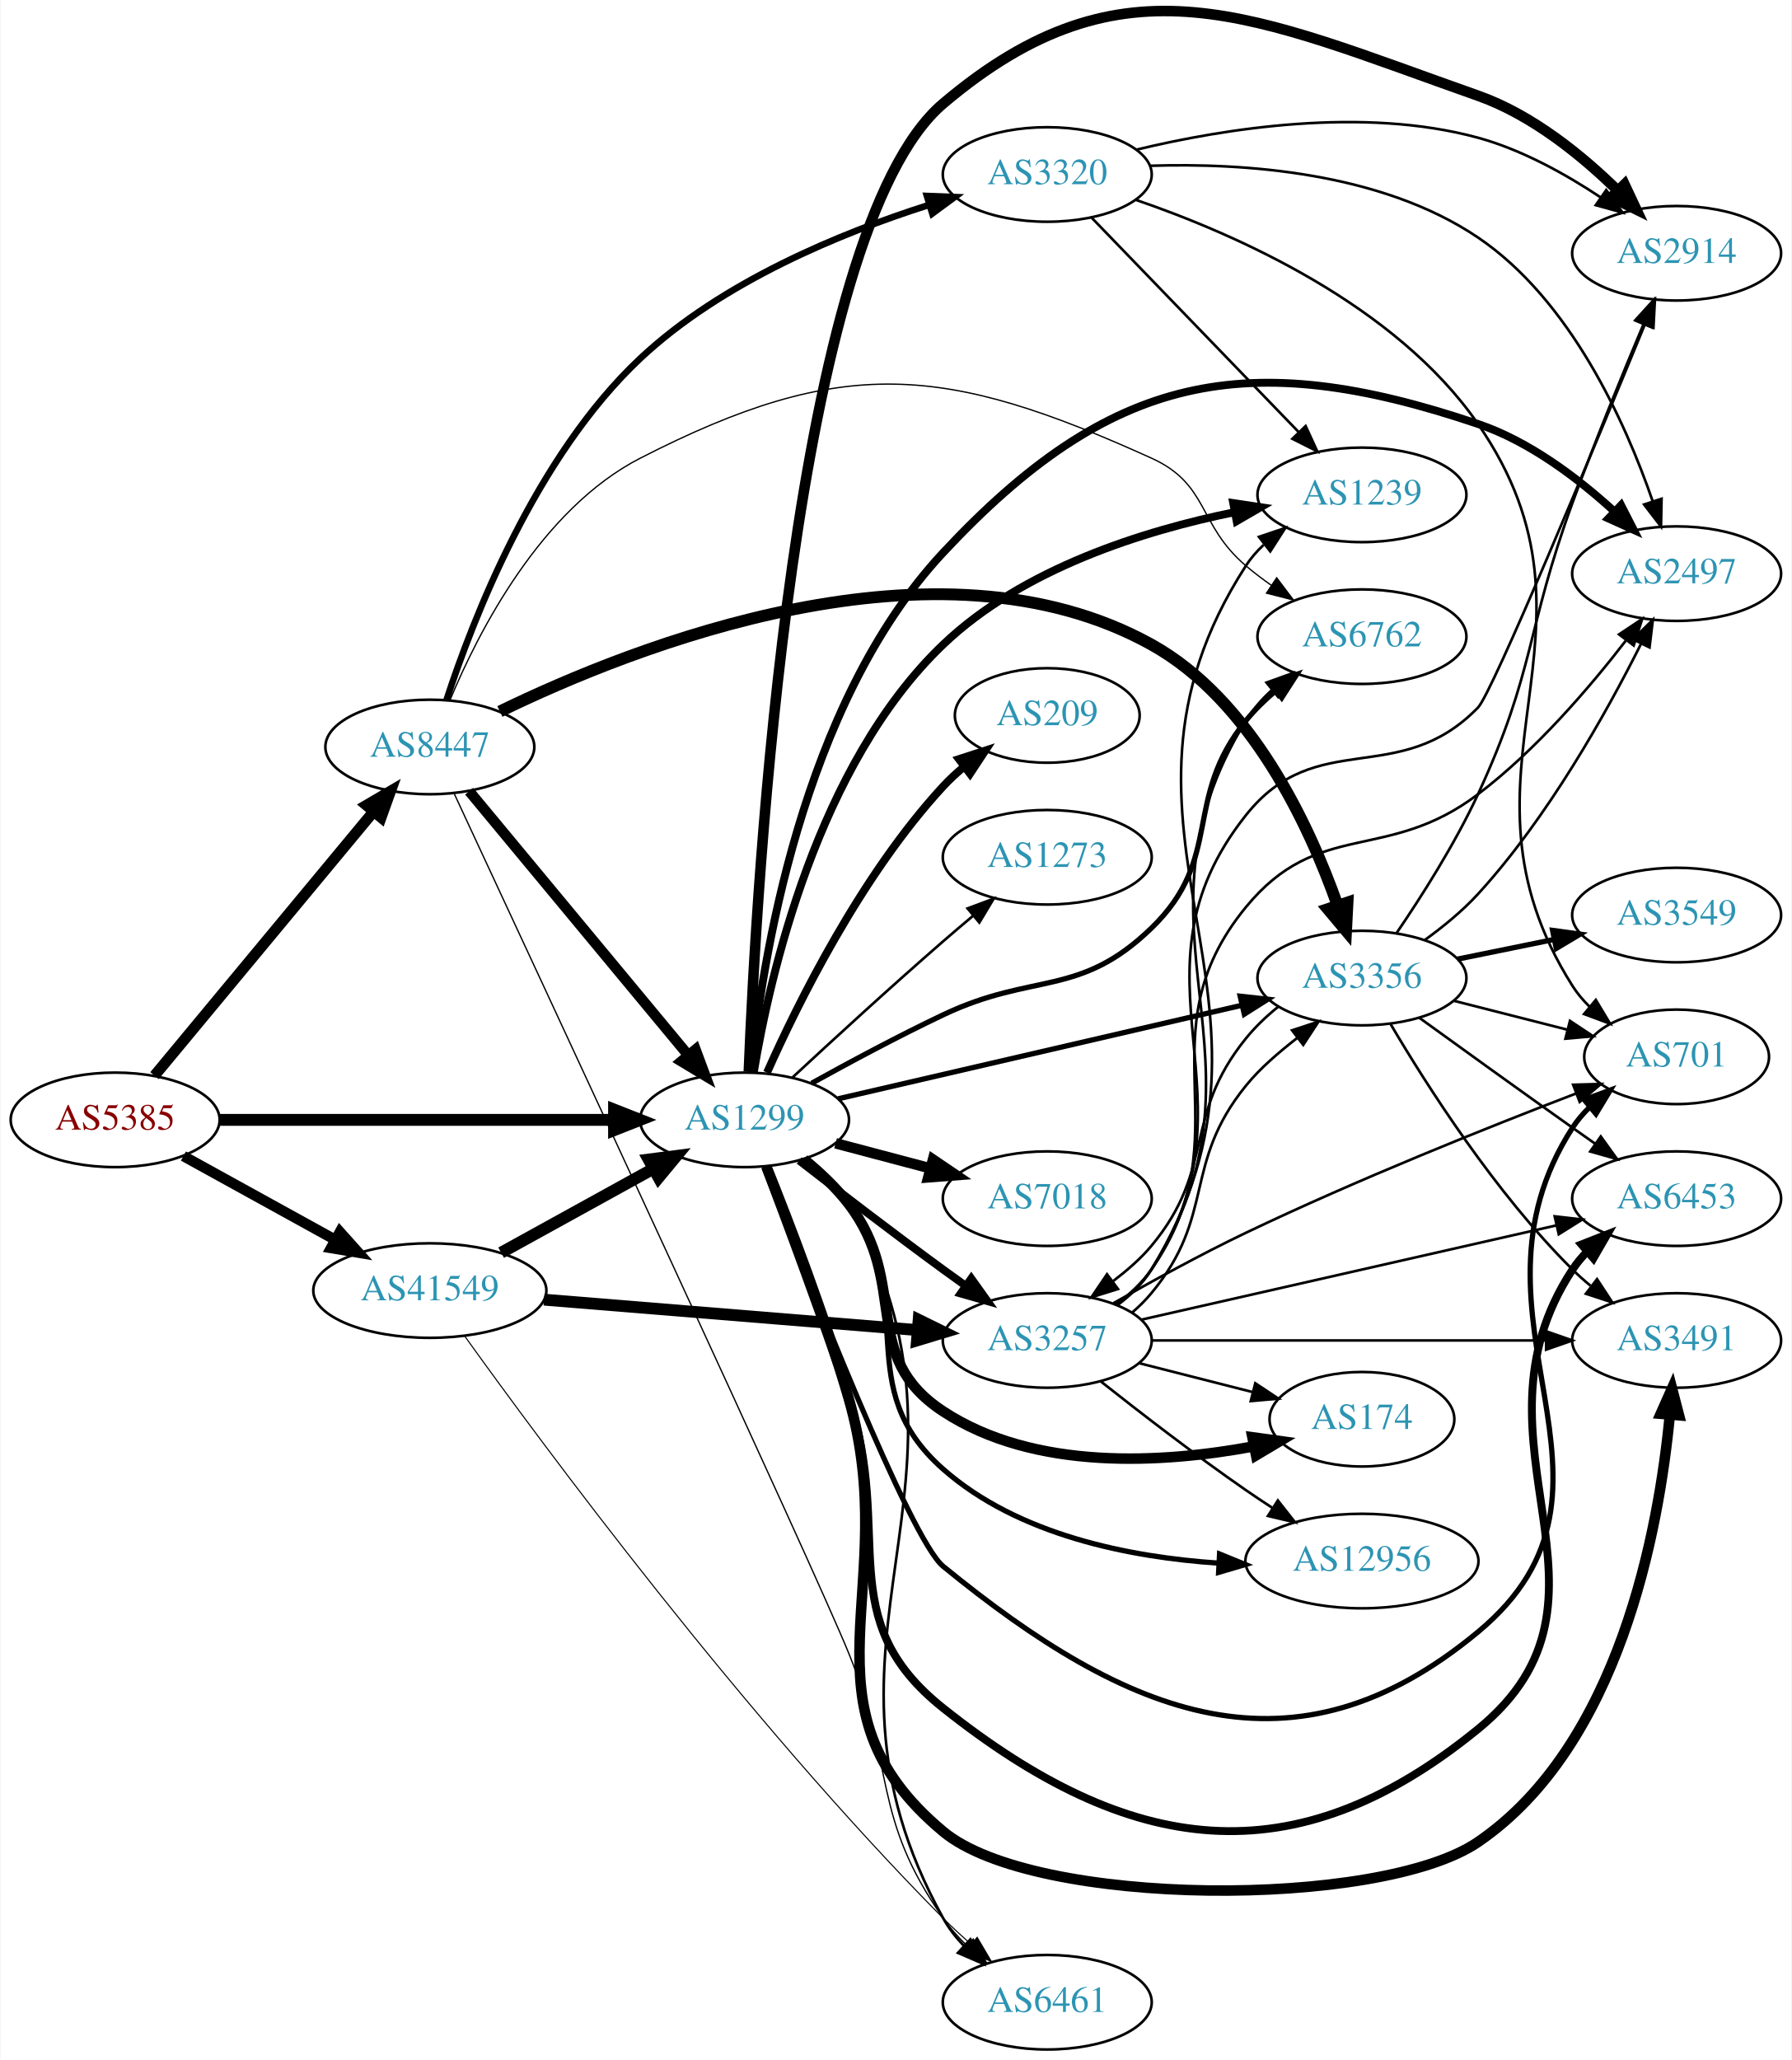
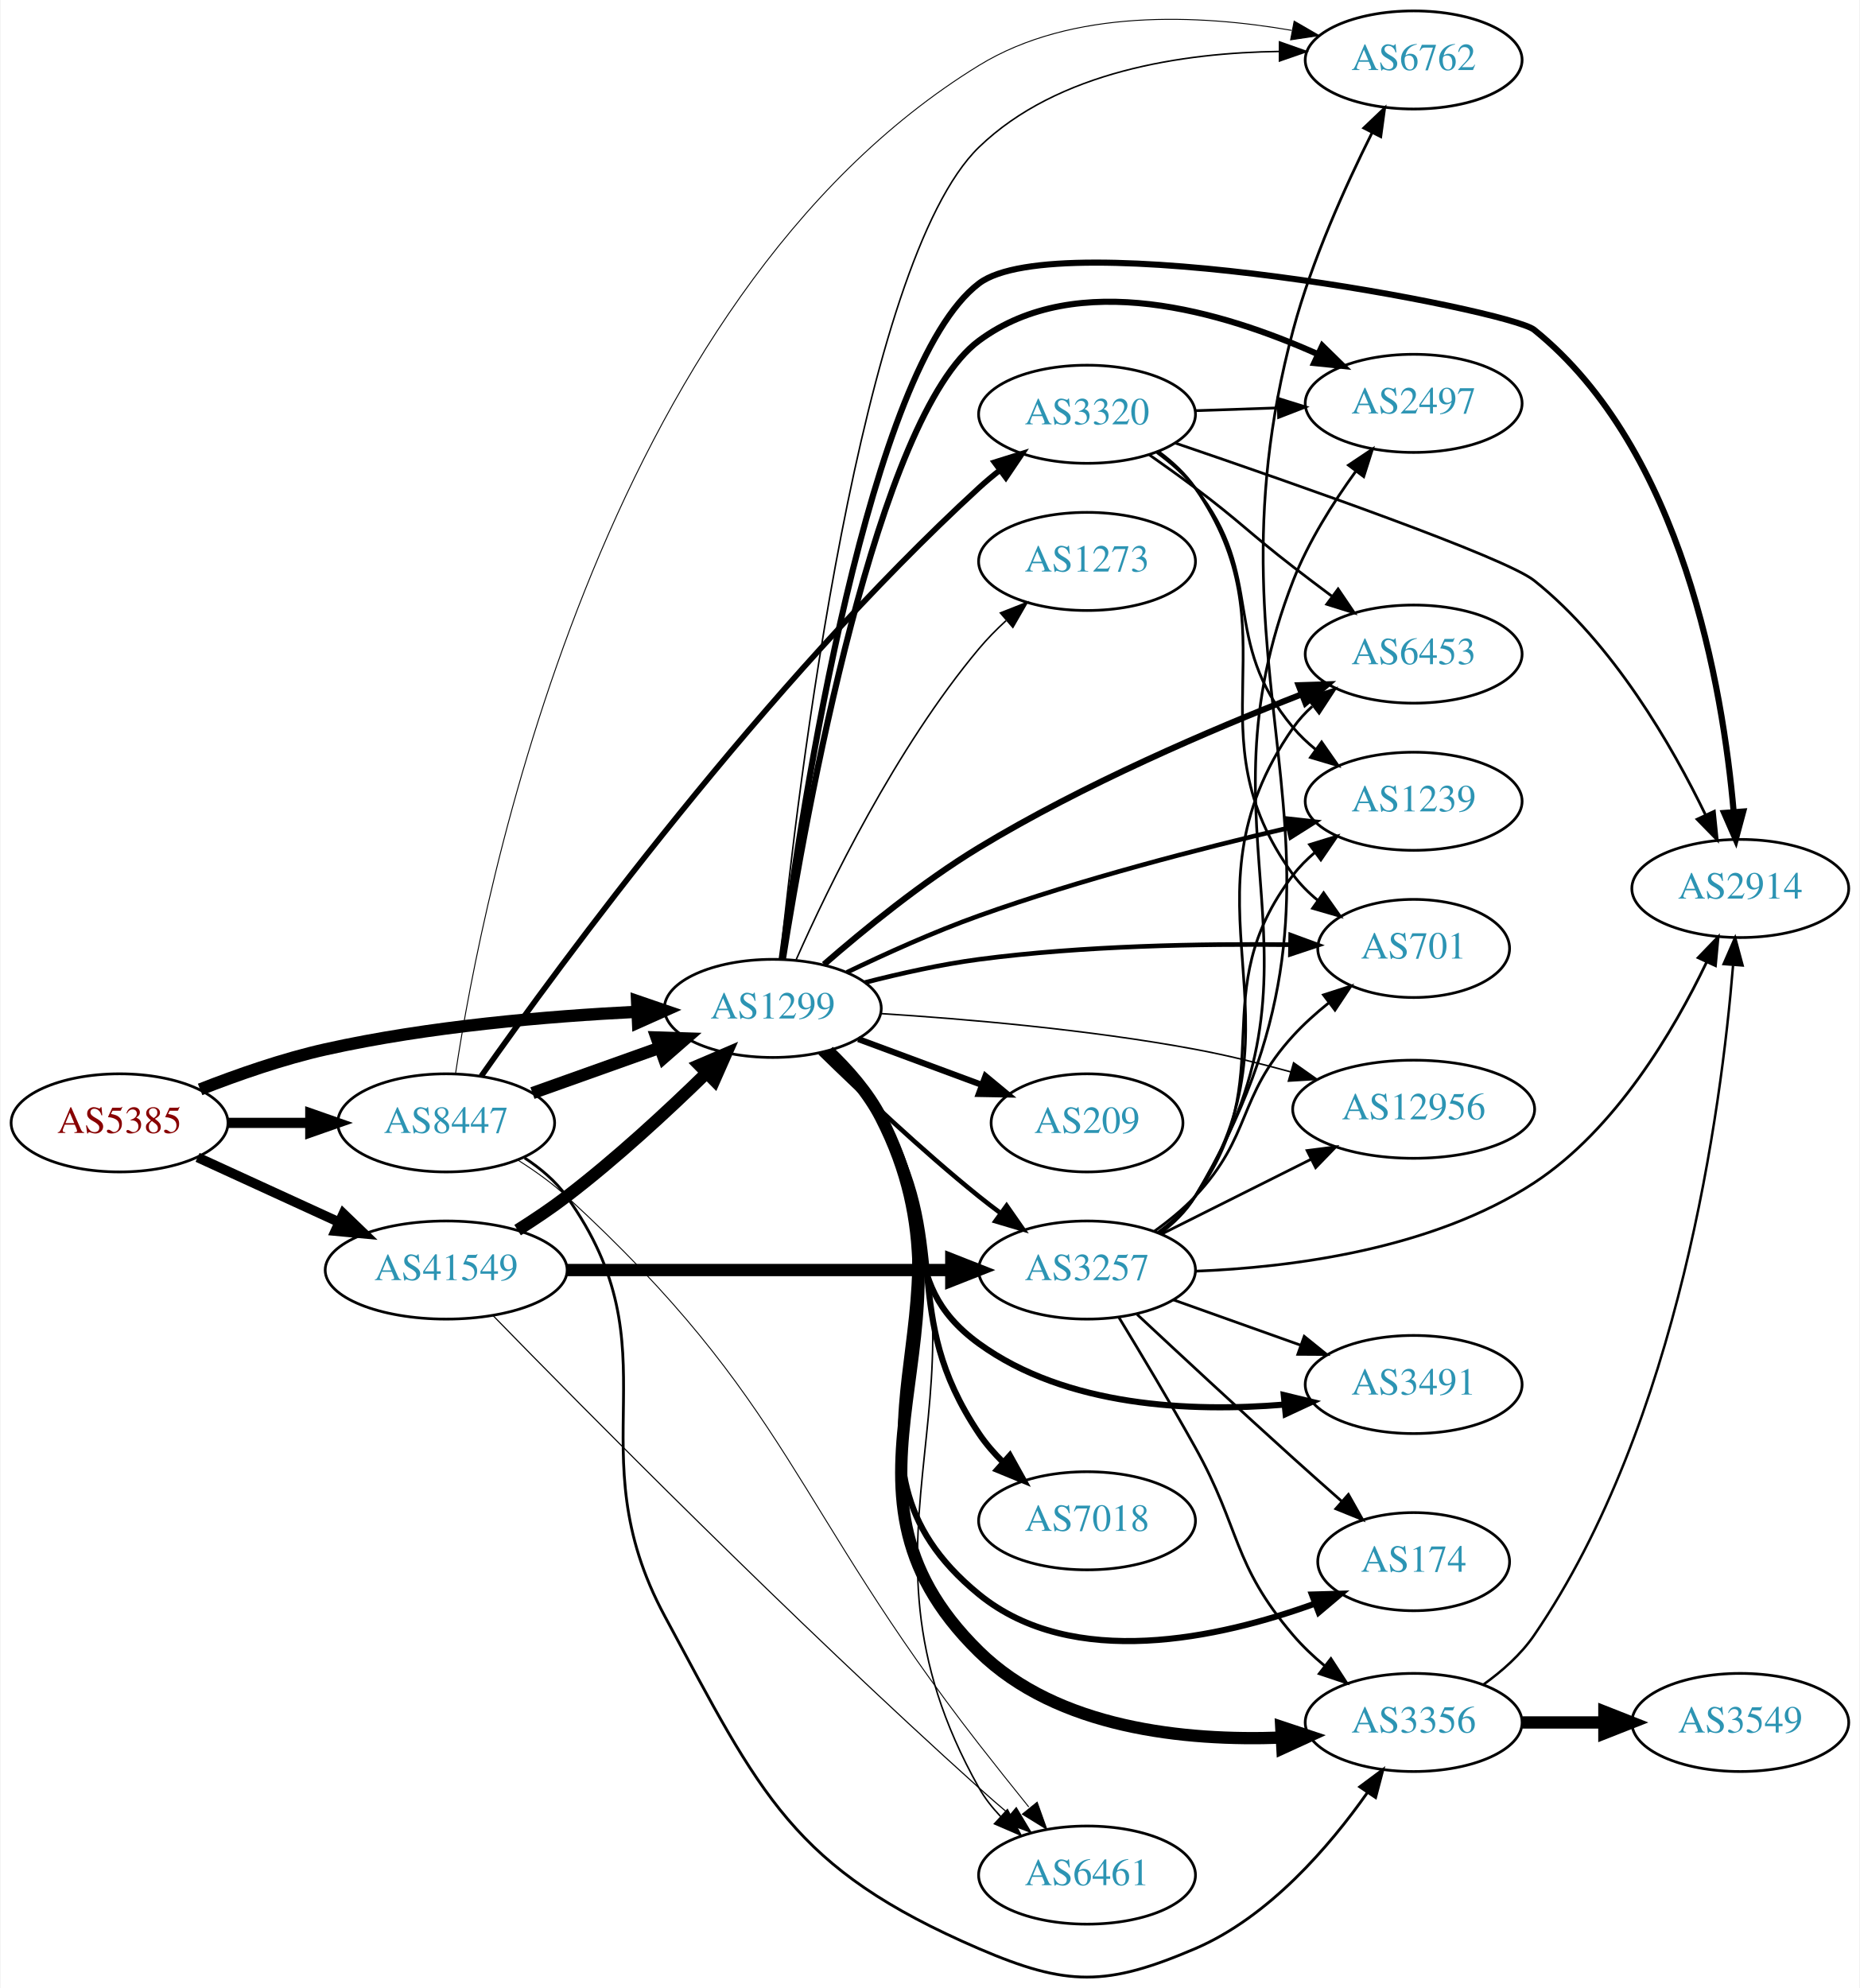
- <svg xmlns="http://www.w3.org/2000/svg" xmlns:xlink="http://www.w3.org/1999/xlink" width="682pt" height="784pt" viewBox="0.00 0.00 681.96 784.44">
-   <g id="graph0" class="graph" transform="scale(1 1) rotate(0) translate(4 780.441)">
-     <polygon fill="white" stroke="none" points="-4,4 -4,-780.441 677.956,-780.441 677.956,4 -4,4" />
+ <svg xmlns="http://www.w3.org/2000/svg" xmlns:xlink="http://www.w3.org/1999/xlink" width="682pt" height="729pt" viewBox="0.00 0.00 681.96 729.43">
+   <g id="graph0" class="graph" transform="scale(1 1) rotate(0) translate(4 725.434)">
+     <polygon fill="white" stroke="none" points="-4,4 -4,-725.434 677.956,-725.434 677.956,4 -4,4" />
    <g id="node1" class="node">
      <g id="a_node1">
        <a xlink:href="/asn/5385" xlink:title="AS5385 ~ Russmedia IT GmbH [AT]">
-           <ellipse fill="#ffffff" stroke="black" cx="39.647" cy="-354" rx="39.794" ry="18" />
-           <text text-anchor="middle" x="39.647" y="-350.3" font-family="Times,serif" font-size="14.00" fill="#880000">AS5385</text>
+           <ellipse fill="#ffffff" stroke="black" cx="39.647" cy="-313.434" rx="39.794" ry="18" />
+           <text text-anchor="middle" x="39.647" y="-309.734" font-family="Times,serif" font-size="14.00" fill="#880000">AS5385</text>
        </a>
      </g>
    </g>
    <g id="node2" class="node">
      <g id="a_node2">
        <a xlink:href="/asn/1299" xlink:title="AS1299 ~ Telia Carrier [EU]">
-           <ellipse fill="#ffffff" stroke="black" cx="279.332" cy="-354" rx="39.794" ry="18" />
-           <text text-anchor="middle" x="279.332" y="-350.3" font-family="Times,serif" font-size="14.00" fill="#2c94b3">AS1299</text>
+           <ellipse fill="#ffffff" stroke="black" cx="279.332" cy="-355.434" rx="39.794" ry="18" />
+           <text text-anchor="middle" x="279.332" y="-351.734" font-family="Times,serif" font-size="14.00" fill="#2c94b3">AS1299</text>
        </a>
      </g>
    </g>
    <g id="edge1" class="edge">
-       <path fill="none" stroke="black" stroke-width="4.5" d="M79.364,-354C120.282,-354 184.922,-354 229.356,-354" />
-       <polygon fill="black" stroke="black" stroke-width="4.5" points="229.631,-357.938 239.631,-354 229.631,-350.063 229.631,-357.938" />
+       <path fill="none" stroke="black" stroke-width="4.5" d="M69.204,-325.705C82.901,-331.085 99.69,-336.955 115.293,-340.434 153.094,-348.864 196.843,-352.57 229.499,-354.192" />
+       <polygon fill="black" stroke="black" stroke-width="4.5" points="229.524,-358.134 239.69,-354.649 229.877,-350.267 229.524,-358.134" />
    </g>
    <g id="node3" class="node">
      <g id="a_node3">
        <a xlink:href="/asn/8447" xlink:title="AS8447 ~ A1 Telekom Austria AG [AT]">
-           <ellipse fill="#ffffff" stroke="black" cx="159.489" cy="-496" rx="39.794" ry="18" />
-           <text text-anchor="middle" x="159.489" y="-492.3" font-family="Times,serif" font-size="14.00" fill="#2c94b3">AS8447</text>
+           <ellipse fill="#ffffff" stroke="black" cx="159.489" cy="-313.434" rx="39.794" ry="18" />
+           <text text-anchor="middle" x="159.489" y="-309.734" font-family="Times,serif" font-size="14.00" fill="#2c94b3">AS8447</text>
        </a>
      </g>
    </g>
    <g id="edge2" class="edge">
-       <path fill="none" stroke="black" stroke-width="4.154" d="M54.627,-370.847C75.269,-395.721 114.03,-442.426 137.918,-471.212" />
-       <polygon fill="black" stroke="black" stroke-width="4.154" points="135.343,-473.801 144.526,-479.175 140.937,-469.159 135.343,-473.801" />
+       <path fill="none" stroke="black" stroke-width="3.724" d="M79.559,-313.434C89.112,-313.434 99.462,-313.434 109.425,-313.434" />
+       <polygon fill="black" stroke="black" stroke-width="3.724" points="109.617,-316.934 119.617,-313.434 109.617,-309.934 109.617,-316.934" />
    </g>
    <g id="node4" class="node">
      <g id="a_node4">
        <a xlink:href="/asn/41549" xlink:title="AS41549 ~ EWB-Cable-Network-AS [CH]">
-           <ellipse fill="#ffffff" stroke="black" cx="159.489" cy="-289" rx="44.393" ry="18" />
-           <text text-anchor="middle" x="159.489" y="-285.3" font-family="Times,serif" font-size="14.00" fill="#2c94b3">AS41549</text>
+           <ellipse fill="#ffffff" stroke="black" cx="159.489" cy="-259.434" rx="44.393" ry="18" />
+           <text text-anchor="middle" x="159.489" y="-255.734" font-family="Times,serif" font-size="14.00" fill="#2c94b3">AS41549</text>
        </a>
      </g>
    </g>
    <g id="edge3" class="edge">
-       <path fill="none" stroke="black" stroke-width="3.981" d="M65.638,-340.215C82.475,-330.928 104.921,-318.547 123.525,-308.285" />
-       <polygon fill="black" stroke="black" stroke-width="3.981" points="125.243,-311.335 132.309,-303.441 121.862,-305.206 125.243,-311.335" />
+       <path fill="none" stroke="black" stroke-width="3.569" d="M68.275,-300.774C83.773,-293.672 103.34,-284.706 120.286,-276.94" />
+       <polygon fill="black" stroke="black" stroke-width="3.569" points="121.756,-280.117 129.389,-272.769 118.84,-273.753 121.756,-280.117" />
    </g>
    <g id="node5" class="node">
      <g id="a_node5">
-         <a xlink:href="/asn/2914" xlink:title="AS2914 ~ NTT America, Inc. [US]">
-           <ellipse fill="#ffffff" stroke="black" cx="634.31" cy="-684" rx="39.794" ry="18" />
-           <text text-anchor="middle" x="634.31" y="-680.3" font-family="Times,serif" font-size="14.00" fill="#2c94b3">AS2914</text>
+         <a xlink:href="/asn/3491" xlink:title="AS3491 ~ PCCW Global, Inc. [US]">
+           <ellipse fill="#ffffff" stroke="black" cx="514.467" cy="-217.434" rx="39.794" ry="18" />
+           <text text-anchor="middle" x="514.467" y="-213.734" font-family="Times,serif" font-size="14.00" fill="#2c94b3">AS3491</text>
        </a>
      </g>
    </g>
    <g id="edge4" class="edge">
-       <path fill="none" stroke="black" stroke-width="4" d="M280.958,-372.397C283.765,-442.641 297.692,-692.441 354.978,-741 424.041,-799.542 473.265,-774.067 558.663,-744 579.174,-736.779 598.21,-721.277 611.925,-707.839" />
-       <polygon fill="black" stroke="black" stroke-width="4" points="614.47,-710.243 618.972,-700.652 609.472,-705.342 614.47,-710.243" />
+       <path fill="none" stroke="black" stroke-width="2.25" d="M298.34,-339.481C305.404,-332.582 313.187,-324.107 318.978,-315.434 341.306,-281.994 322.44,-256.057 354.978,-232.434 387.003,-209.184 432.786,-207.25 466.917,-210.061" />
+       <polygon fill="black" stroke="black" stroke-width="2.25" points="466.812,-213.567 477.108,-211.067 467.5,-206.601 466.812,-213.567" />
    </g>
    <g id="node6" class="node">
      <g id="a_node6">
-         <a xlink:href="/asn/6453" xlink:title="AS6453 ~ TATA COMMUNICATIONS (AMERICA) INC [US]">
-           <ellipse fill="#ffffff" stroke="black" cx="634.31" cy="-324" rx="39.794" ry="18" />
-           <text text-anchor="middle" x="634.31" y="-320.3" font-family="Times,serif" font-size="14.00" fill="#2c94b3">AS6453</text>
+         <a xlink:href="/asn/174" xlink:title="AS174 ~ Cogent Communications [US]">
+           <ellipse fill="#ffffff" stroke="black" cx="514.467" cy="-152.434" rx="35.194" ry="18" />
+           <text text-anchor="middle" x="514.467" y="-148.734" font-family="Times,serif" font-size="14.00" fill="#2c94b3">AS174</text>
        </a>
      </g>
    </g>
    <g id="edge5" class="edge">
-       <path fill="none" stroke="black" stroke-width="3" d="M287.191,-336.098C295.156,-315.105 308.537,-279.207 318.978,-248 336.375,-196.002 312.068,-164.134 354.978,-130 425.878,-73.6 488.444,-64.755 558.663,-122 620.209,-172.174 551.018,-230.664 594.663,-297 596.266,-299.436 598.171,-301.717 600.263,-303.838" />
-       <polygon fill="black" stroke="black" stroke-width="3" points="598.066,-306.566 607.93,-310.433 602.631,-301.259 598.066,-306.566" />
+       <path fill="none" stroke="black" stroke-width="2.25" d="M299.668,-339.653C306.754,-332.901 314.201,-324.487 318.978,-315.434 356.036,-245.205 293.432,-190.608 354.978,-140.434 389.386,-112.385 443.137,-124.328 478.333,-137.076" />
+       <polygon fill="black" stroke="black" stroke-width="2.25" points="477.145,-140.369 487.736,-140.661 479.639,-133.828 477.145,-140.369" />
    </g>
    <g id="node7" class="node">
      <g id="a_node7">
-         <a xlink:href="/asn/174" xlink:title="AS174 ~ Cogent Communications [US]">
-           <ellipse fill="#ffffff" stroke="black" cx="514.467" cy="-240" rx="35.194" ry="18" />
-           <text text-anchor="middle" x="514.467" y="-236.3" font-family="Times,serif" font-size="14.00" fill="#2c94b3">AS174</text>
+         <a xlink:href="/asn/2914" xlink:title="AS2914 ~ NTT America, Inc. [US]">
+           <ellipse fill="#ffffff" stroke="black" cx="634.31" cy="-399.434" rx="39.794" ry="18" />
+           <text text-anchor="middle" x="634.31" y="-395.734" font-family="Times,serif" font-size="14.00" fill="#2c94b3">AS2914</text>
        </a>
      </g>
    </g>
    <g id="edge6" class="edge">
-       <path fill="none" stroke="black" stroke-width="4" d="M301.995,-338.937C308.021,-334.028 314.212,-328.225 318.978,-322 342.433,-291.363 322.726,-264.18 354.978,-243 389.793,-220.137 438.836,-223.258 473.116,-229.631" />
-       <polygon fill="black" stroke="black" stroke-width="4" points="472.752,-233.129 483.249,-231.688 474.145,-226.269 472.752,-233.129" />
+       <path fill="none" stroke="black" stroke-width="2.25" d="M282.598,-373.585C289.858,-428.457 314.46,-590.722 354.978,-621.434 383.953,-643.398 549.566,-611.771 558.663,-604.434 613.273,-560.39 627.936,-472.761 631.87,-427.676" />
+       <polygon fill="black" stroke="black" stroke-width="2.25" points="635.38,-427.674 632.641,-417.44 628.4,-427.149 635.38,-427.674" />
    </g>
    <g id="node8" class="node">
      <g id="a_node8">
-         <a xlink:href="/asn/3257" xlink:title="AS3257 ~ GTT [DE]">
-           <ellipse fill="#ffffff" stroke="black" cx="394.625" cy="-270" rx="39.794" ry="18" />
-           <text text-anchor="middle" x="394.625" y="-266.3" font-family="Times,serif" font-size="14.00" fill="#2c94b3">AS3257</text>
+         <a xlink:href="/asn/2497" xlink:title="AS2497 ~ Internet Initiative Japan Inc. [JP]">
+           <ellipse fill="#ffffff" stroke="black" cx="514.467" cy="-577.434" rx="39.794" ry="18" />
+           <text text-anchor="middle" x="514.467" y="-573.734" font-family="Times,serif" font-size="14.00" fill="#2c94b3">AS2497</text>
        </a>
      </g>
    </g>
    <g id="edge7" class="edge">
-       <path fill="none" stroke="black" stroke-width="3" d="M300.119,-338.527C315.065,-326.929 336.151,-310.756 354.978,-297 357.772,-294.958 360.698,-292.855 363.635,-290.765" />
-       <polygon fill="black" stroke="black" stroke-width="3" points="365.688,-293.6 371.844,-284.977 361.654,-287.879 365.688,-293.6" />
+       <path fill="none" stroke="black" stroke-width="2.25" d="M283.062,-373.631C291.265,-425.584 317.461,-572.645 354.978,-600.434 391.023,-627.133 444.582,-611.046 479.264,-595.497" />
+       <polygon fill="black" stroke="black" stroke-width="2.25" points="480.946,-598.574 488.516,-591.162 477.975,-592.236 480.946,-598.574" />
    </g>
    <g id="node9" class="node">
      <g id="a_node9">
-         <a xlink:href="/asn/2497" xlink:title="AS2497 ~ Internet Initiative Japan Inc. [JP]">
-           <ellipse fill="#ffffff" stroke="black" cx="634.31" cy="-562" rx="39.794" ry="18" />
-           <text text-anchor="middle" x="634.31" y="-558.3" font-family="Times,serif" font-size="14.00" fill="#2c94b3">AS2497</text>
+         <a xlink:href="/asn/3356" xlink:title="AS3356 ~ Level 3 Parent, LLC [US]">
+           <ellipse fill="#ffffff" stroke="black" cx="514.467" cy="-93.434" rx="39.794" ry="18" />
+           <text text-anchor="middle" x="514.467" y="-89.734" font-family="Times,serif" font-size="14.00" fill="#2c94b3">AS3356</text>
        </a>
      </g>
    </g>
    <g id="edge8" class="edge">
-       <path fill="none" stroke="black" stroke-width="3" d="M281.713,-372.157C285.732,-412.782 300.84,-511.984 354.978,-570 418.502,-638.074 470.46,-648.825 558.663,-619 578.29,-612.363 596.823,-598.273 610.513,-585.762" />
-       <polygon fill="black" stroke="black" stroke-width="3" points="613.157,-588.078 617.985,-578.647 608.33,-583.008 613.157,-588.078" />
+       <path fill="none" stroke="black" stroke-width="4.5" d="M299.767,-339.704C306.867,-332.96 314.298,-324.537 318.978,-315.434 359.477,-236.668 291.757,-181.462 354.978,-119.434 383.781,-91.175 430.666,-86.557 465.985,-87.882" />
+       <polygon fill="black" stroke="black" stroke-width="4.5" points="465.879,-91.819 476.078,-88.431 466.307,-83.956 465.879,-91.819" />
    </g>
    <g id="node10" class="node">
      <g id="a_node10">
-         <a xlink:href="/asn/3491" xlink:title="AS3491 ~ PCCW Global, Inc. [US]">
-           <ellipse fill="#ffffff" stroke="black" cx="634.31" cy="-270" rx="39.794" ry="18" />
-           <text text-anchor="middle" x="634.31" y="-266.3" font-family="Times,serif" font-size="14.00" fill="#2c94b3">AS3491</text>
+         <a xlink:href="/asn/6453" xlink:title="AS6453 ~ TATA COMMUNICATIONS (AMERICA) INC [US]">
+           <ellipse fill="#ffffff" stroke="black" cx="514.467" cy="-485.434" rx="39.794" ry="18" />
+           <text text-anchor="middle" x="514.467" y="-481.734" font-family="Times,serif" font-size="14.00" fill="#2c94b3">AS6453</text>
        </a>
      </g>
    </g>
    <g id="edge9" class="edge">
-       <path fill="none" stroke="black" stroke-width="4" d="M287.643,-336.239C296.034,-315.379 309.814,-279.606 318.978,-248 339.881,-175.911 297.345,-131.085 354.978,-83 389.74,-53.997 521.276,-53.471 558.663,-79 612.601,-115.831 627.567,-197.96 631.718,-241.551" />
-       <polygon fill="black" stroke="black" stroke-width="4" points="628.249,-242.072 632.558,-251.752 635.226,-241.498 628.249,-242.072" />
+       <path fill="none" stroke="black" stroke-width="2.25" d="M298.112,-371.568C312.683,-384.26 334.214,-401.846 354.978,-414.434 393.18,-437.595 440.254,-457.73 473.133,-470.584" />
+       <polygon fill="black" stroke="black" stroke-width="2.25" points="472.265,-474 482.855,-474.334 474.785,-467.469 472.265,-474" />
    </g>
    <g id="node11" class="node">
      <g id="a_node11">
        <a xlink:href="/asn/1239" xlink:title="AS1239 ~ Sprint [US]">
-           <ellipse fill="#ffffff" stroke="black" cx="514.467" cy="-592" rx="39.794" ry="18" />
-           <text text-anchor="middle" x="514.467" y="-588.3" font-family="Times,serif" font-size="14.00" fill="#2c94b3">AS1239</text>
+           <ellipse fill="#ffffff" stroke="black" cx="514.467" cy="-431.434" rx="39.794" ry="18" />
+           <text text-anchor="middle" x="514.467" y="-427.734" font-family="Times,serif" font-size="14.00" fill="#2c94b3">AS1239</text>
        </a>
      </g>
    </g>
    <g id="edge10" class="edge">
-       <path fill="none" stroke="black" stroke-width="3" d="M282.862,-372.135C288.824,-408.164 307.046,-489.219 354.978,-535 385.29,-563.951 431.35,-578.352 466.017,-585.42" />
-       <polygon fill="black" stroke="black" stroke-width="3" points="465.446,-588.874 475.924,-587.306 466.755,-581.997 465.446,-588.874" />
+       <path fill="none" stroke="black" stroke-width="1.688" d="M306.485,-368.657C320.607,-375.461 338.484,-383.54 354.978,-389.434 392.468,-402.832 436.301,-414.127 468.355,-421.618" />
+       <polygon fill="black" stroke="black" stroke-width="1.688" points="467.795,-425.08 478.326,-423.914 469.366,-418.259 467.795,-425.08" />
    </g>
    <g id="node12" class="node">
      <g id="a_node12">
-         <a xlink:href="/asn/7018" xlink:title="AS7018 ~ AT&amp;T Services, Inc. [US]">
-           <ellipse fill="#ffffff" stroke="black" cx="394.625" cy="-324" rx="39.794" ry="18" />
-           <text text-anchor="middle" x="394.625" y="-320.3" font-family="Times,serif" font-size="14.00" fill="#2c94b3">AS7018</text>
+         <a xlink:href="/asn/3257" xlink:title="AS3257 ~ GTT [DE]">
+           <ellipse fill="#ffffff" stroke="black" cx="394.625" cy="-259.434" rx="39.794" ry="18" />
+           <text text-anchor="middle" x="394.625" y="-255.734" font-family="Times,serif" font-size="14.00" fill="#2c94b3">AS3257</text>
        </a>
      </g>
    </g>
    <g id="edge11" class="edge">
-       <path fill="none" stroke="black" stroke-width="4" d="M314.016,-345.08C325.329,-342.085 338.112,-338.7 350.072,-335.533" />
-       <polygon fill="black" stroke="black" stroke-width="4" points="351.103,-338.88 359.874,-332.937 349.311,-332.114 351.103,-338.88" />
+       <path fill="none" stroke="black" stroke-width="1.688" d="M296.646,-339.138C311.392,-324.708 333.948,-303.37 354.978,-286.434 357.528,-284.381 360.225,-282.31 362.96,-280.277" />
+       <polygon fill="black" stroke="black" stroke-width="1.688" points="365.113,-283.04 371.173,-274.349 361.016,-277.364 365.113,-283.04" />
    </g>
    <g id="node13" class="node">
      <g id="a_node13">
-         <a xlink:href="/asn/701" xlink:title="AS701 ~ UUNET [US]">
-           <ellipse fill="#ffffff" stroke="black" cx="634.31" cy="-378" rx="35.194" ry="18" />
-           <text text-anchor="middle" x="634.31" y="-374.3" font-family="Times,serif" font-size="14.00" fill="#2c94b3">AS701</text>
+         <a xlink:href="/asn/209" xlink:title="AS209 ~ CenturyLink Communications, LLC [US]">
+           <ellipse fill="#ffffff" stroke="black" cx="394.625" cy="-313.434" rx="35.194" ry="18" />
+           <text text-anchor="middle" x="394.625" y="-309.734" font-family="Times,serif" font-size="14.00" fill="#2c94b3">AS209</text>
        </a>
      </g>
    </g>
    <g id="edge12" class="edge">
-       <path fill="none" stroke="black" stroke-width="2" d="M287.094,-336.182C302.991,-294.687 342.344,-194.328 354.978,-184 425.593,-126.276 488.479,-100.753 558.663,-159 625.472,-214.447 547.581,-278.055 594.663,-351 596.483,-353.819 598.711,-356.428 601.17,-358.822" />
-       <polygon fill="black" stroke="black" stroke-width="2" points="599.127,-361.674 609.063,-365.351 603.589,-356.28 599.127,-361.674" />
+       <path fill="none" stroke="black" stroke-width="2.25" d="M310.692,-344.179C324.538,-339.046 341.077,-332.915 355.729,-327.483" />
+       <polygon fill="black" stroke="black" stroke-width="2.25" points="357.355,-330.613 365.515,-323.855 354.922,-324.05 357.355,-330.613" />
    </g>
    <g id="node14" class="node">
      <g id="a_node14">
-         <a xlink:href="/asn/12956" xlink:title="AS12956 ~ TELXIUS [ES]">
-           <ellipse fill="#ffffff" stroke="black" cx="514.467" cy="-186" rx="44.393" ry="18" />
-           <text text-anchor="middle" x="514.467" y="-182.3" font-family="Times,serif" font-size="14.00" fill="#2c94b3">AS12956</text>
+         <a xlink:href="/asn/701" xlink:title="AS701 ~ UUNET [US]">
+           <ellipse fill="#ffffff" stroke="black" cx="514.467" cy="-377.434" rx="35.194" ry="18" />
+           <text text-anchor="middle" x="514.467" y="-373.734" font-family="Times,serif" font-size="14.00" fill="#2c94b3">AS701</text>
        </a>
      </g>
    </g>
    <g id="edge13" class="edge">
-       <path fill="none" stroke="black" stroke-width="2" d="M302.335,-339.186C308.37,-334.284 314.482,-328.422 318.978,-322 346.309,-282.961 319.241,-252.526 354.978,-221 383.512,-195.829 426.039,-187.474 459.859,-185.198" />
-       <polygon fill="black" stroke="black" stroke-width="2" points="460.243,-188.683 470.051,-184.675 459.884,-181.692 460.243,-188.683" />
+       <path fill="none" stroke="black" stroke-width="1.688" d="M313.122,-364.927C326.049,-368.25 341.1,-371.607 354.978,-373.434 393.225,-378.471 437.098,-379.191 468.973,-378.812" />
+       <polygon fill="black" stroke="black" stroke-width="1.688" points="469.355,-382.307 479.297,-378.646 469.242,-375.308 469.355,-382.307" />
    </g>
    <g id="node15" class="node">
      <g id="a_node15">
-         <a xlink:href="/asn/6762" xlink:title="AS6762 ~ TELECOM ITALIA SPARKLE S.p.A. [IT]">
-           <ellipse fill="#ffffff" stroke="black" cx="514.467" cy="-538" rx="39.794" ry="18" />
-           <text text-anchor="middle" x="514.467" y="-534.3" font-family="Times,serif" font-size="14.00" fill="#2c94b3">AS6762</text>
+         <a xlink:href="/asn/7018" xlink:title="AS7018 ~ AT&amp;T Services, Inc. [US]">
+           <ellipse fill="#ffffff" stroke="black" cx="394.625" cy="-167.434" rx="39.794" ry="18" />
+           <text text-anchor="middle" x="394.625" y="-163.734" font-family="Times,serif" font-size="14.00" fill="#2c94b3">AS7018</text>
        </a>
      </g>
    </g>
    <g id="edge14" class="edge">
-       <path fill="none" stroke="black" stroke-width="2" d="M304.904,-367.948C319.315,-375.93 337.976,-385.93 354.978,-394 389.462,-410.367 406.835,-400.461 434.271,-427 462.004,-453.827 445.997,-476.007 470.271,-506 473.563,-510.067 477.484,-513.888 481.602,-517.374" />
-       <polygon fill="black" stroke="black" stroke-width="2" points="479.609,-520.259 489.648,-523.645 483.912,-514.738 479.609,-520.259" />
+       <path fill="none" stroke="black" stroke-width="2.25" d="M299.217,-339.4C306.241,-332.614 313.763,-324.242 318.978,-315.434 346.479,-268.984 324.942,-244.288 354.978,-199.434 357.5,-195.668 360.593,-192.111 363.921,-188.834" />
+       <polygon fill="black" stroke="black" stroke-width="2.25" points="366.308,-191.395 371.452,-182.133 361.655,-186.166 366.308,-191.395" />
    </g>
    <g id="node16" class="node">
      <g id="a_node16">
        <a xlink:href="/asn/6461" xlink:title="AS6461 ~ Zayo Bandwidth [US]">
-           <ellipse fill="#ffffff" stroke="black" cx="394.625" cy="-18" rx="39.794" ry="18" />
-           <text text-anchor="middle" x="394.625" y="-14.3" font-family="Times,serif" font-size="14.00" fill="#2c94b3">AS6461</text>
+           <ellipse fill="#ffffff" stroke="black" cx="394.625" cy="-37.434" rx="39.794" ry="18" />
+           <text text-anchor="middle" x="394.625" y="-33.734" font-family="Times,serif" font-size="14.00" fill="#2c94b3">AS6461</text>
        </a>
      </g>
    </g>
    <g id="edge15" class="edge">
-       <path fill="none" stroke="black" d="M303.623,-339.41C309.54,-334.585 315.267,-328.707 318.978,-322 378.017,-215.302 295.939,-156.698 354.978,-50 357.066,-46.227 359.791,-42.717 362.829,-39.509" />
-       <polygon fill="black" stroke="black" points="365.354,-41.942 370.333,-32.59 360.609,-36.795 365.354,-41.942" />
+       <path fill="none" stroke="black" stroke-width="0.562" d="M299.938,-339.791C307.062,-333.057 314.464,-324.621 318.978,-315.434 367.711,-216.264 300.818,-165.749 354.978,-69.434 357.092,-65.676 359.833,-62.175 362.88,-58.971" />
+       <polygon fill="black" stroke="black" stroke-width="0.562" points="365.404,-61.404 370.393,-52.057 360.664,-56.253 365.404,-61.404" />
    </g>
    <g id="node17" class="node">
      <g id="a_node17">
-         <a xlink:href="/asn/209" xlink:title="AS209 ~ CenturyLink Communications, LLC [US]">
-           <ellipse fill="#ffffff" stroke="black" cx="394.625" cy="-508" rx="35.194" ry="18" />
-           <text text-anchor="middle" x="394.625" y="-504.3" font-family="Times,serif" font-size="14.00" fill="#2c94b3">AS209</text>
+         <a xlink:href="/asn/6762" xlink:title="AS6762 ~ TELECOM ITALIA SPARKLE S.p.A. [IT]">
+           <ellipse fill="#ffffff" stroke="black" cx="514.467" cy="-703.434" rx="39.794" ry="18" />
+           <text text-anchor="middle" x="514.467" y="-699.734" font-family="Times,serif" font-size="14.00" fill="#2c94b3">AS6762</text>
        </a>
      </g>
    </g>
    <g id="edge16" class="edge">
-       <path fill="none" stroke="black" stroke-width="3" d="M287.899,-371.996C299.519,-398.143 323.728,-447.197 354.978,-481 357.385,-483.603 360.083,-486.098 362.906,-488.447" />
-       <polygon fill="black" stroke="black" stroke-width="3" points="360.974,-491.376 371.051,-494.65 365.215,-485.807 360.974,-491.376" />
+       <path fill="none" stroke="black" stroke-width="0.562" d="M282.068,-373.487C288.272,-434.145 311.331,-629.194 354.978,-671.434 383.894,-699.418 430.121,-706.096 465.206,-706.555" />
+       <polygon fill="black" stroke="black" stroke-width="0.562" points="465.254,-710.055 475.243,-706.523 465.232,-703.055 465.254,-710.055" />
    </g>
    <g id="node18" class="node">
      <g id="a_node18">
-         <a xlink:href="/asn/3356" xlink:title="AS3356 ~ Level 3 Parent, LLC [US]">
-           <ellipse fill="#ffffff" stroke="black" cx="514.467" cy="-408" rx="39.794" ry="18" />
-           <text text-anchor="middle" x="514.467" y="-404.3" font-family="Times,serif" font-size="14.00" fill="#2c94b3">AS3356</text>
+         <a xlink:href="/asn/1273" xlink:title="AS1273 ~ RIPE Network Coordination Centre [NL]">
+           <ellipse fill="#ffffff" stroke="black" cx="394.625" cy="-519.434" rx="39.794" ry="18" />
+           <text text-anchor="middle" x="394.625" y="-515.734" font-family="Times,serif" font-size="14.00" fill="#2c94b3">AS1273</text>
        </a>
      </g>
    </g>
    <g id="edge17" class="edge">
-       <path fill="none" stroke="black" stroke-width="2" d="M314.983,-362.026C355.903,-371.504 424.056,-387.29 468.878,-397.672" />
-       <polygon fill="black" stroke="black" stroke-width="2" points="468.094,-401.083 478.626,-399.93 469.674,-394.264 468.094,-401.083" />
+       <path fill="none" stroke="black" stroke-width="0.562" d="M287.923,-373.376C299.741,-400.038 324.392,-450.894 354.978,-487.434 357.952,-490.987 361.358,-494.445 364.889,-497.694" />
+       <polygon fill="black" stroke="black" stroke-width="0.562" points="362.839,-500.548 372.698,-504.428 367.411,-495.247 362.839,-500.548" />
    </g>
    <g id="node19" class="node">
      <g id="a_node19">
-         <a xlink:href="/asn/1273" xlink:title="AS1273 ~ RIPE Network Coordination Centre [NL]">
-           <ellipse fill="#ffffff" stroke="black" cx="394.625" cy="-454" rx="39.794" ry="18" />
-           <text text-anchor="middle" x="394.625" y="-450.3" font-family="Times,serif" font-size="14.00" fill="#2c94b3">AS1273</text>
+         <a xlink:href="/asn/12956" xlink:title="AS12956 ~ TELXIUS [ES]">
+           <ellipse fill="#ffffff" stroke="black" cx="514.467" cy="-318.434" rx="44.393" ry="18" />
+           <text text-anchor="middle" x="514.467" y="-314.734" font-family="Times,serif" font-size="14.00" fill="#2c94b3">AS12956</text>
        </a>
      </g>
    </g>
    <g id="edge18" class="edge">
-       <path fill="none" stroke="black" d="M297.618,-370.174C312.614,-384.102 334.994,-404.641 354.978,-422 358.649,-425.188 362.555,-428.507 366.421,-431.749" />
-       <polygon fill="black" stroke="black" points="364.283,-434.523 374.21,-438.226 368.759,-429.141 364.283,-434.523" />
+       <path fill="none" stroke="black" stroke-width="0.562" d="M318.865,-353.541C350.161,-351.558 395.333,-347.683 434.271,-340.434 445.773,-338.293 458.03,-335.267 469.379,-332.143" />
+       <polygon fill="black" stroke="black" stroke-width="0.562" points="470.412,-335.488 479.077,-329.391 468.501,-328.754 470.412,-335.488" />
+     </g>
+     <g id="edge21" class="edge">
+       <path fill="none" stroke="black" stroke-width="4.5" d="M191.143,-324.36C205.352,-329.424 222.436,-335.513 237.701,-340.953" />
+       <polygon fill="black" stroke="black" stroke-width="4.5" points="236.68,-344.769 247.422,-344.418 239.324,-337.352 236.68,-344.769" />
+     </g>
+     <g id="edge25" class="edge">
+       <path fill="none" stroke="black" stroke-width="1.038" d="M188.278,-300.564C194.094,-296.743 199.672,-292.045 203.685,-286.434 244.577,-229.264 206.395,-194.341 239.685,-132.434 275.019,-66.728 286.463,-39.955 354.978,-10.434 387.343,3.511 401.873,3.433 434.271,-10.434 461.386,-22.04 483.631,-47.992 497.568,-67.809" />
+       <polygon fill="black" stroke="black" stroke-width="1.038" points="494.698,-69.813 503.198,-76.138 500.497,-65.893 494.698,-69.813" />
+     </g>
+     <g id="edge24" class="edge">
+       <path fill="none" stroke="black" stroke-width="0.346" d="M185.821,-299.763C191.987,-295.867 198.34,-291.335 203.685,-286.434 286.096,-210.868 286.288,-173.659 354.978,-85.434 360.836,-77.911 367.299,-69.808 373.236,-62.441" />
+       <polygon fill="black" stroke="black" stroke-width="0.346" points="376.327,-64.185 379.896,-54.21 370.885,-59.782 376.327,-64.185" />
+     </g>
+     <g id="edge22" class="edge">
+       <path fill="none" stroke="black" stroke-width="0.346" d="M162.952,-331.752C172.771,-396.593 215.612,-615.921 354.978,-701.434 389.2,-722.432 435.896,-720.145 469.73,-714.293" />
+       <polygon fill="black" stroke="black" stroke-width="0.346" points="470.617,-717.688 479.789,-712.385 469.312,-710.81 470.617,-717.688" />
+     </g>
+     <g id="node21" class="node">
+       <g id="a_node21">
+         <a xlink:href="/asn/3320" xlink:title="AS3320 ~ DTAG [DE]">
+           <ellipse fill="#ffffff" stroke="black" cx="394.625" cy="-573.434" rx="39.794" ry="18" />
+           <text text-anchor="middle" x="394.625" y="-569.734" font-family="Times,serif" font-size="14.00" fill="#2c94b3">AS3320</text>
+         </a>
+       </g>
+     </g>
+     <g id="edge23" class="edge">
+       <path fill="none" stroke="black" stroke-width="2.077" d="M172.332,-330.556C200.802,-371.003 276.559,-474.467 354.978,-546.434 357.39,-548.648 359.992,-550.829 362.665,-552.934" />
+       <polygon fill="black" stroke="black" stroke-width="2.077" points="360.67,-555.812 370.782,-558.974 364.849,-550.196 360.67,-555.812" />
+     </g>
+     <g id="edge31" class="edge">
+       <path fill="none" stroke="black" stroke-width="4.5" d="M185.695,-274.082C191.736,-277.892 198.063,-282.139 203.685,-286.434 221.789,-300.265 240.616,-317.693 254.834,-331.573" />
+       <polygon fill="black" stroke="black" stroke-width="4.5" points="252.343,-334.647 262.224,-338.874 257.877,-329.045 252.343,-334.647" />
+     </g>
+     <g id="edge32" class="edge">
+       <path fill="none" stroke="black" stroke-width="4.5" d="M203.794,-259.434C243.732,-259.434 302.967,-259.434 344.622,-259.434" />
+       <polygon fill="black" stroke="black" stroke-width="4.5" points="344.811,-263.372 354.811,-259.434 344.811,-255.497 344.811,-263.372" />
+     </g>
+     <g id="edge33" class="edge">
+       <path fill="none" stroke="black" stroke-width="0.409" d="M176.699,-242.699C209.522,-209.015 286.55,-131 354.978,-69.434 358.592,-66.183 362.468,-62.828 366.318,-59.569" />
+       <polygon fill="black" stroke="black" stroke-width="0.409" points="368.66,-62.174 374.096,-53.08 364.175,-56.799 368.66,-62.174" />
    </g>
    <g id="edge20" class="edge">
-       <path fill="none" stroke="black" stroke-width="4" d="M174.47,-479.153C195.112,-454.279 233.872,-407.574 257.761,-378.788" />
-       <polygon fill="black" stroke="black" stroke-width="4" points="260.676,-380.755 264.369,-370.825 255.289,-376.285 260.676,-380.755" />
-     </g>
-     <g id="edge21" class="edge">
-       <path fill="none" stroke="black" stroke-width="0.5" d="M167.137,-513.792C177.884,-539.634 201.777,-586.581 239.685,-606 316.657,-645.429 355.486,-641.668 434.271,-606 456.362,-595.999 451.793,-580.704 470.271,-565 473.293,-562.432 476.582,-559.935 479.951,-557.563" />
-       <polygon fill="black" stroke="black" stroke-width="0.5" points="481.996,-560.406 488.386,-551.955 478.12,-554.577 481.996,-560.406" />
-     </g>
-     <g id="edge23" class="edge">
-       <path fill="none" stroke="black" stroke-width="0.5" d="M168.821,-478.107C199.544,-412.099 305.405,-184.349 318.978,-151 336.942,-106.86 327.647,-89.039 354.978,-50 357.578,-46.287 360.717,-42.761 364.069,-39.501" />
-       <polygon fill="black" stroke="black" stroke-width="0.5" points="366.454,-42.064 371.621,-32.814 361.814,-36.823 366.454,-42.064" />
-     </g>
-     <g id="edge19" class="edge">
-       <path fill="none" stroke="black" stroke-width="4.5" d="M186.162,-509.516C237,-534.258 352.618,-580.31 434.271,-535 472.239,-513.931 494.385,-466.253 505.186,-435.682" />
-       <polygon fill="black" stroke="black" stroke-width="4.5" points="508.975,-436.767 508.421,-426.034 501.509,-434.263 508.975,-436.767" />
+       <path fill="none" stroke="black" stroke-width="0.9" d="M539.971,-107.279C546.876,-112.219 553.818,-118.346 558.663,-125.434 612.041,-203.525 627.338,-318.459 631.652,-371.154" />
+       <polygon fill="black" stroke="black" stroke-width="0.9" points="628.184,-371.706 632.416,-381.419 635.164,-371.187 628.184,-371.706" />
    </g>
    <g id="node20" class="node">
      <g id="a_node20">
-         <a xlink:href="/asn/3320" xlink:title="AS3320 ~ DTAG [DE]">
-           <ellipse fill="#ffffff" stroke="black" cx="394.625" cy="-714" rx="39.794" ry="18" />
-           <text text-anchor="middle" x="394.625" y="-710.3" font-family="Times,serif" font-size="14.00" fill="#2c94b3">AS3320</text>
-         </a>
-       </g>
-     </g>
-     <g id="edge22" class="edge">
-       <path fill="none" stroke="black" stroke-width="2.5" d="M165.823,-513.848C175.74,-544.277 199.715,-606.53 239.685,-644 270.743,-673.115 316.004,-691.705 349.415,-702.353" />
-       <polygon fill="black" stroke="black" stroke-width="2.5" points="348.788,-705.821 359.375,-705.405 350.84,-699.128 348.788,-705.821" />
+         <a xlink:href="/asn/3549" xlink:title="AS3549 ~ Level 3 Parent, LLC [US]">
+           <ellipse fill="#ffffff" stroke="black" cx="634.31" cy="-93.434" rx="39.794" ry="18" />
+           <text text-anchor="middle" x="634.31" y="-89.734" font-family="Times,serif" font-size="14.00" fill="#2c94b3">AS3549</text>
+         </a>
+       </g>
+     </g>
+     <g id="edge19" class="edge">
+       <path fill="none" stroke="black" stroke-width="4.5" d="M554.38,-93.434C563.933,-93.434 574.283,-93.434 584.245,-93.434" />
+       <polygon fill="black" stroke="black" stroke-width="4.5" points="584.438,-97.372 594.438,-93.434 584.438,-89.497 584.438,-97.372" />
+     </g>
+     <g id="edge41" class="edge">
+       <path fill="none" stroke="black" d="M426.279,-248.509C440.488,-243.445 457.571,-237.356 472.837,-231.915" />
+       <polygon fill="black" stroke="black" points="474.313,-235.105 482.557,-228.451 471.962,-228.511 474.313,-235.105" />
+     </g>
+     <g id="edge38" class="edge">
+       <path fill="none" stroke="black" d="M413.009,-243.14C428.066,-229.08 450.481,-208.281 470.271,-190.434 475.983,-185.284 482.166,-179.794 488.021,-174.634" />
+       <polygon fill="black" stroke="black" points="490.523,-177.096 495.726,-167.867 485.903,-171.836 490.523,-177.096" />
+     </g>
+     <g id="edge35" class="edge">
+       <path fill="none" stroke="black" d="M434.268,-259.007C469.383,-260.372 521.263,-266.935 558.663,-291.434 588.624,-311.06 609.929,-347.285 621.916,-372.337" />
+       <polygon fill="black" stroke="black" points="618.842,-374.03 626.195,-381.657 625.203,-371.109 618.842,-374.03" />
+     </g>
+     <g id="edge39" class="edge">
+       <path fill="none" stroke="black" d="M421.179,-272.889C426.222,-276.641 430.97,-281.162 434.271,-286.434 488.253,-372.638 433.277,-417.69 470.271,-512.434 475.808,-526.616 484.806,-540.87 493.16,-552.401" />
+       <polygon fill="black" stroke="black" points="490.548,-554.752 499.355,-560.642 496.144,-550.546 490.548,-554.752" />
+     </g>
+     <g id="edge42" class="edge">
+       <path fill="none" stroke="black" d="M406.223,-242.206C414.141,-229.192 425.128,-210.832 434.271,-194.434 451.116,-164.224 447.802,-151.732 470.271,-125.434 473.67,-121.456 477.652,-117.686 481.798,-114.223" />
+       <polygon fill="black" stroke="black" points="484.106,-116.862 489.865,-107.969 479.817,-111.33 484.106,-116.862" />
+     </g>
+     <g id="edge34" class="edge">
+       <path fill="none" stroke="black" d="M420.991,-273.01C426.044,-276.755 430.843,-281.244 434.271,-286.434 477.311,-351.606 425.578,-394.385 470.271,-458.434 472.245,-461.263 474.62,-463.856 477.228,-466.22" />
+       <polygon fill="black" stroke="black" points="475.519,-469.321 485.583,-472.631 479.78,-463.767 475.519,-469.321" />
+     </g>
+     <g id="edge36" class="edge">
+       <path fill="none" stroke="black" d="M420.651,-273.246C425.722,-276.979 430.614,-281.403 434.271,-286.434 466.51,-330.786 436.908,-360.922 470.271,-404.434 472.558,-407.417 475.276,-410.154 478.219,-412.643" />
+       <polygon fill="black" stroke="black" points="476.265,-415.551 486.394,-418.658 480.413,-409.912 476.265,-415.551" />
+     </g>
+     <g id="edge43" class="edge">
+       <path fill="none" stroke="black" d="M419.353,-273.695C424.603,-277.459 429.899,-281.782 434.271,-286.434 455.309,-308.818 449.546,-322.761 470.271,-345.434 474.128,-349.654 478.612,-353.686 483.202,-357.379" />
+       <polygon fill="black" stroke="black" points="481.379,-360.388 491.467,-363.627 485.601,-354.804 481.379,-360.388" />
+     </g>
+     <g id="edge40" class="edge">
+       <path fill="none" stroke="black" d="M421.357,-272.78C426.391,-276.538 431.09,-281.089 434.271,-286.434 507.016,-408.661 433.42,-467.055 470.271,-604.434 477.087,-629.845 489.406,-657.138 499.149,-676.618" />
+       <polygon fill="black" stroke="black" points="496.161,-678.463 503.828,-685.775 502.395,-675.278 496.161,-678.463" />
    </g>
    <g id="edge37" class="edge">
-       <path fill="none" stroke="black" stroke-width="4.5" d="M186.642,-303.426C203.696,-312.832 226.12,-325.201 244.524,-335.352" />
-       <polygon fill="black" stroke="black" stroke-width="4.5" points="242.804,-338.9 253.462,-340.282 246.607,-332.005 242.804,-338.9" />
-     </g>
-     <g id="edge36" class="edge">
-       <path fill="none" stroke="black" stroke-width="4.5" d="M202.979,-285.537C243.14,-282.264 303.332,-277.359 345.303,-273.938" />
-       <polygon fill="black" stroke="black" stroke-width="4.5" points="345.645,-277.861 355.292,-273.124 345.005,-270.012 345.645,-277.861" />
-     </g>
-     <g id="edge35" class="edge">
-       <path fill="none" stroke="black" stroke-width="0.409" d="M172.861,-271.524C202.169,-230.662 279.082,-126.546 354.978,-50 358.24,-46.71 361.815,-43.406 365.432,-40.235" />
-       <polygon fill="black" stroke="black" stroke-width="0.409" points="367.94,-42.698 373.311,-33.565 363.417,-37.355 367.94,-42.698" />
-     </g>
-     <g id="edge42" class="edge">
-       <path fill="none" stroke="black" d="M420.995,-283.573C426.049,-287.318 430.846,-291.807 434.271,-297 477.512,-362.56 421.45,-408.482 470.271,-470 497.191,-503.922 528.457,-479.968 558.663,-511 564.095,-516.58 602.76,-609.608 622.203,-656.881" />
-       <polygon fill="black" stroke="black" points="619.004,-658.306 626.041,-666.226 625.479,-655.646 619.004,-658.306" />
-     </g>
-     <g id="edge46" class="edge">
-       <path fill="none" stroke="black" d="M430.441,-277.91C472.278,-287.415 542.56,-303.382 588.434,-313.805" />
-       <polygon fill="black" stroke="black" points="587.874,-317.266 598.401,-316.069 589.424,-310.44 587.874,-317.266" />
-     </g>
-     <g id="edge39" class="edge">
-       <path fill="none" stroke="black" d="M429.71,-261.323C443.165,-257.897 458.737,-253.933 472.776,-250.359" />
-       <polygon fill="black" stroke="black" points="473.849,-253.698 482.676,-247.839 472.122,-246.914 473.849,-253.698" />
-     </g>
-     <g id="edge40" class="edge">
-       <path fill="none" stroke="black" d="M420.804,-283.702C425.868,-287.441 430.717,-291.895 434.271,-297 470.483,-349.024 430.09,-385.977 470.271,-435 497.965,-468.788 523.846,-451.612 558.663,-478 580.577,-494.608 600.987,-518.389 614.907,-536.411" />
-       <polygon fill="black" stroke="black" points="612.377,-538.869 621.197,-544.739 617.963,-534.65 612.377,-538.869" />
-     </g>
-     <g id="edge38" class="edge">
-       <path fill="none" stroke="black" d="M434.342,-270C475.26,-270 539.9,-270 584.335,-270" />
-       <polygon fill="black" stroke="black" points="584.609,-273.5 594.609,-270 584.609,-266.5 584.609,-273.5" />
-     </g>
-     <g id="edge47" class="edge">
-       <path fill="none" stroke="black" d="M421.275,-283.396C426.313,-287.15 431.034,-291.688 434.271,-297 496.807,-399.629 405.13,-464.004 470.271,-565 472.141,-567.898 474.443,-570.54 477.003,-572.937" />
-       <polygon fill="black" stroke="black" points="475.245,-576.004 485.281,-579.4 479.553,-570.487 475.245,-576.004" />
-     </g>
-     <g id="edge43" class="edge">
-       <path fill="none" stroke="black" d="M419.806,-284.184C434.244,-292.424 453.064,-302.771 470.271,-311 512.61,-331.248 562.733,-351.282 596.119,-364.091" />
-       <polygon fill="black" stroke="black" points="594.902,-367.372 605.493,-367.666 597.397,-360.832 594.902,-367.372" />
-     </g>
-     <g id="edge45" class="edge">
-       <path fill="none" stroke="black" d="M414.9,-254.489C429.759,-242.727 450.964,-226.362 470.271,-213 473.532,-210.743 476.976,-208.448 480.439,-206.198" />
-       <polygon fill="black" stroke="black" points="482.442,-209.072 488.992,-200.744 478.679,-203.17 482.442,-209.072" />
-     </g>
-     <g id="edge41" class="edge">
-       <path fill="none" stroke="black" d="M421.129,-283.486C426.176,-287.236 430.936,-291.749 434.271,-297 484.8,-376.569 420.852,-425.737 470.271,-506 472.886,-510.247 476.291,-514.115 480.043,-517.578" />
-       <polygon fill="black" stroke="black" points="478.118,-520.523 488.089,-524.107 482.529,-515.088 478.118,-520.523" />
-     </g>
-     <g id="edge44" class="edge">
-       <path fill="none" stroke="black" d="M426.881,-280.56C429.554,-282.856 432.072,-285.358 434.271,-288 458.959,-317.653 445.997,-337.007 470.271,-367 475.757,-373.779 482.993,-379.872 489.97,-385.315" />
-       <polygon fill="black" stroke="black" points="487.856,-388.104 497.922,-391.408 492.113,-382.547 487.856,-388.104" />
-     </g>
-     <g id="edge25" class="edge">
-       <path fill="none" stroke="black" d="M527.691,-425.185C537.091,-438.97 549.91,-459.077 558.663,-478 580.437,-525.071 576.88,-540.281 594.663,-589 603.099,-612.11 613.686,-637.947 621.646,-656.836" />
-       <polygon fill="black" stroke="black" points="618.528,-658.451 625.655,-666.291 624.973,-655.718 618.528,-658.451" />
-     </g>
-     <g id="edge24" class="edge">
-       <path fill="none" stroke="black" d="M536.253,-392.919C552.194,-381.382 574.765,-365.111 594.663,-351 597.486,-348.998 600.431,-346.921 603.38,-344.848" />
-       <polygon fill="black" stroke="black" points="605.425,-347.689 611.606,-339.084 601.408,-341.956 605.425,-347.689" />
+       <path fill="none" stroke="black" d="M422.071,-272.675C438.251,-280.776 459.183,-291.256 476.931,-300.142" />
+       <polygon fill="black" stroke="black" points="475.371,-303.275 485.88,-304.622 478.505,-297.016 475.371,-303.275" />
+     </g>
+     <g id="edge26" class="edge">
+       <path fill="none" stroke="black" d="M427.019,-562.864C471.319,-547.771 547.995,-520.93 558.663,-512.434 587.693,-489.316 609.302,-451.75 621.605,-426.34" />
+       <polygon fill="black" stroke="black" points="624.79,-427.792 625.861,-417.252 618.45,-424.824 624.79,-427.792" />
+     </g>
+     <g id="edge29" class="edge">
+       <path fill="none" stroke="black" d="M434.211,-574.744C443.977,-575.076 454.594,-575.436 464.788,-575.782" />
+       <polygon fill="black" stroke="black" points="464.681,-579.28 474.794,-576.122 464.919,-572.284 464.681,-579.28" />
+     </g>
+     <g id="edge30" class="edge">
+       <path fill="none" stroke="black" d="M417.477,-558.555C423.01,-554.682 428.904,-550.464 434.271,-546.434 450.702,-534.099 454.013,-529.996 470.271,-517.434 474.794,-513.939 479.626,-510.285 484.36,-506.747" />
+       <polygon fill="black" stroke="black" points="486.743,-509.337 492.686,-500.566 482.57,-503.716 486.743,-509.337" />
    </g>
    <g id="edge27" class="edge">
-       <path fill="none" stroke="black" d="M482.472,-396.988C478.038,-393.423 473.794,-389.353 470.271,-385 445.997,-355.007 458.959,-335.653 434.271,-306 430.147,-301.047 424.903,-296.586 419.619,-292.521" />
-       <polygon fill="black" stroke="black" points="421.552,-289.597 411.436,-286.446 417.379,-295.217 421.552,-289.597" />
-     </g>
-     <g id="edge30" class="edge">
-       <path fill="none" stroke="black" d="M538.353,-422.45C545.343,-427.495 552.74,-433.528 558.663,-440 585.272,-469.074 607.58,-508.994 620.692,-535.134" />
-       <polygon fill="black" stroke="black" points="617.706,-536.994 625.257,-544.427 623.989,-533.908 617.706,-536.994" />
-     </g>
-     <g id="edge26" class="edge">
-       <path fill="none" stroke="black" d="M525.394,-390.449C539.026,-367.316 565.225,-326.148 594.663,-297 596.79,-294.894 599.097,-292.84 601.49,-290.864" />
-       <polygon fill="black" stroke="black" points="604.003,-293.348 609.82,-284.493 599.75,-287.788 604.003,-293.348" />
-     </g>
-     <g id="edge29" class="edge">
-       <path fill="none" stroke="black" d="M549.552,-399.323C563.008,-395.897 578.579,-391.933 592.619,-388.359" />
-       <polygon fill="black" stroke="black" points="593.691,-391.698 602.519,-385.839 591.964,-384.914 593.691,-391.698" />
-     </g>
-     <g id="node21" class="node">
-       <g id="a_node21">
-         <a xlink:href="/asn/3549" xlink:title="AS3549 ~ Level 3 Parent, LLC [US]">
-           <ellipse fill="#ffffff" stroke="black" cx="634.31" cy="-432" rx="39.794" ry="18" />
-           <text text-anchor="middle" x="634.31" y="-428.3" font-family="Times,serif" font-size="14.00" fill="#2c94b3">AS3549</text>
-         </a>
-       </g>
+       <path fill="none" stroke="black" d="M420.312,-559.365C425.401,-555.645 430.386,-551.292 434.271,-546.434 460.666,-513.435 443.04,-490.748 470.271,-458.434 472.693,-455.56 475.501,-452.896 478.501,-450.452" />
+       <polygon fill="black" stroke="black" points="480.69,-453.188 486.754,-444.501 476.596,-447.511 480.69,-453.188" />
    </g>
    <g id="edge28" class="edge">
-       <path fill="none" stroke="black" stroke-width="2" d="M550.824,-415.201C562.37,-417.552 575.362,-420.198 587.56,-422.683" />
-       <polygon fill="black" stroke="black" stroke-width="2" points="587.073,-426.155 597.571,-424.721 588.47,-419.296 587.073,-426.155" />
-     </g>
-     <g id="edge31" class="edge">
-       <path fill="none" stroke="black" d="M428.711,-723.476C462.087,-731.503 514.81,-739.963 558.663,-728 575.33,-723.453 592.066,-714.131 605.455,-705.233" />
-       <polygon fill="black" stroke="black" points="607.505,-708.071 613.735,-699.501 603.521,-702.315 607.505,-708.071" />
-     </g>
-     <g id="edge33" class="edge">
-       <path fill="none" stroke="black" d="M433.896,-717.318C469.234,-718.442 521.689,-714.998 558.663,-690 593.931,-666.156 614.795,-619.65 625.14,-589.746" />
-       <polygon fill="black" stroke="black" points="628.571,-590.518 628.367,-579.925 621.92,-588.333 628.571,-590.518" />
-     </g>
-     <g id="edge32" class="edge">
-       <path fill="none" stroke="black" d="M411.517,-697.547C431.812,-676.536 467.082,-640.022 490.351,-615.932" />
-       <polygon fill="black" stroke="black" points="493.02,-618.207 497.45,-608.582 487.985,-613.343 493.02,-618.207" />
-     </g>
-     <g id="edge34" class="edge">
-       <path fill="none" stroke="black" d="M428.407,-704.32C466.209,-691.354 527.177,-664.539 558.663,-619 613.514,-539.668 543.12,-486.519 594.663,-405 596.457,-402.164 598.667,-399.543 601.114,-397.142" />
-       <polygon fill="black" stroke="black" points="603.533,-399.684 608.989,-390.602 599.06,-394.299 603.533,-399.684" />
+       <path fill="none" stroke="black" d="M420.831,-559.75C425.892,-556.011 430.735,-551.552 434.271,-546.434 471.282,-492.87 431.901,-457.035 470.271,-404.434 472.792,-400.978 475.903,-397.864 479.291,-395.086" />
+       <polygon fill="black" stroke="black" points="481.43,-397.86 487.55,-389.212 477.372,-392.155 481.43,-397.86" />
    </g>
  </g>
</svg>
